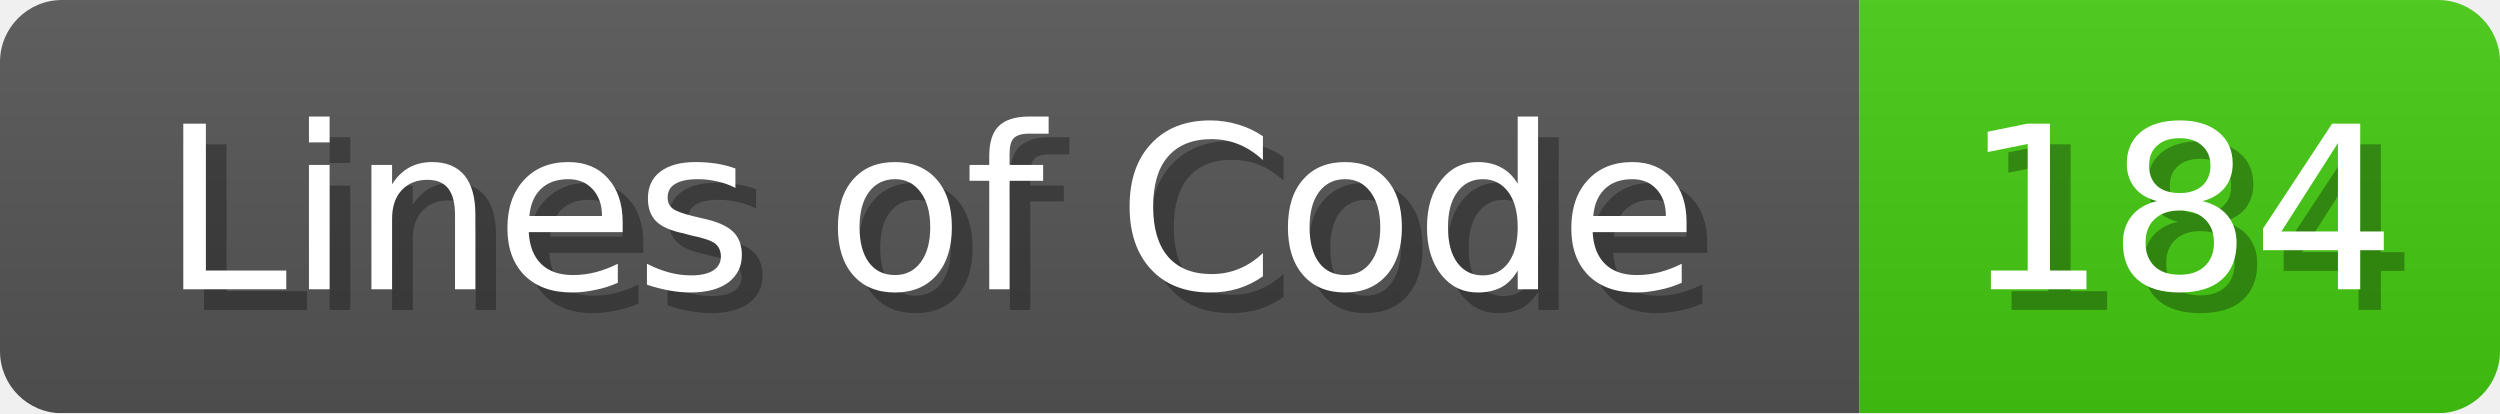
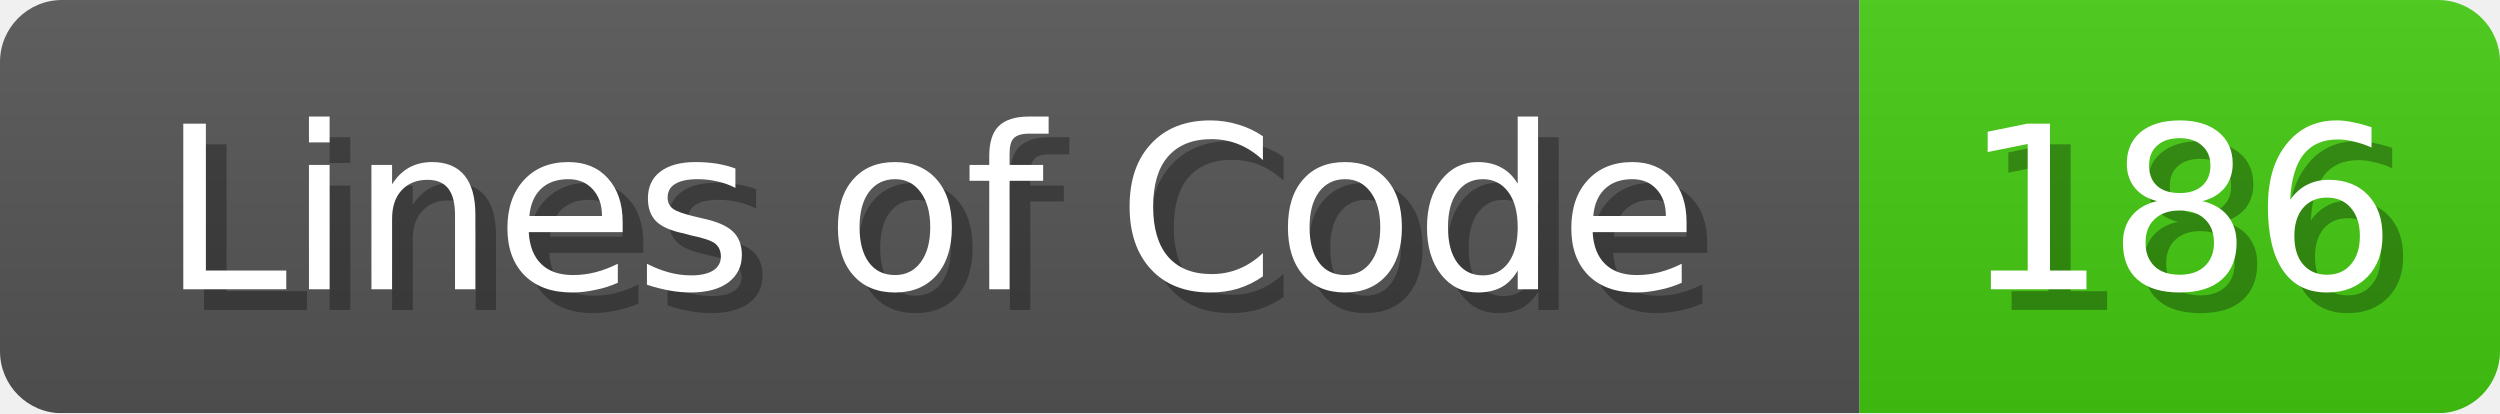
<svg xmlns="http://www.w3.org/2000/svg" width="121" height="20">
  <linearGradient id="b" x2="0" y2="100%">
    <stop offset="0" stop-color="#bbb" stop-opacity=".1" />
    <stop offset="1" stop-opacity=".1" />
  </linearGradient>
  <mask id="anybadge_1">
    <rect width="121" height="20" rx="3" fill="#fff" />
  </mask>
  <g mask="url(#anybadge_1)">
    <path fill="#555" d="M0 0h90v20H0z" />
    <path fill="#4C1" d="M90 0h31v20H90z" />
    <path fill="url(#b)" d="M0 0h121v20H0z" />
  </g>
  <g fill="#fff" text-anchor="middle" font-family="DejaVu Sans,Verdana,Geneva,sans-serif" font-size="11">
    <text x="46.0" y="15" fill="#010101" fill-opacity=".3">Lines of Code</text>
    <text x="45.0" y="14">Lines of Code</text>
  </g>
  <g fill="#fff" text-anchor="middle" font-family="DejaVu Sans,Verdana,Geneva,sans-serif" font-size="11">
-     <text x="106.5" y="15" fill="#010101" fill-opacity=".3">184</text>
-     <text x="105.5" y="14">184</text>
+     <text x="106.5" y="15" fill="#010101" fill-opacity=".3">186</text>
+     <text x="105.5" y="14">186</text>
  </g>
</svg>
